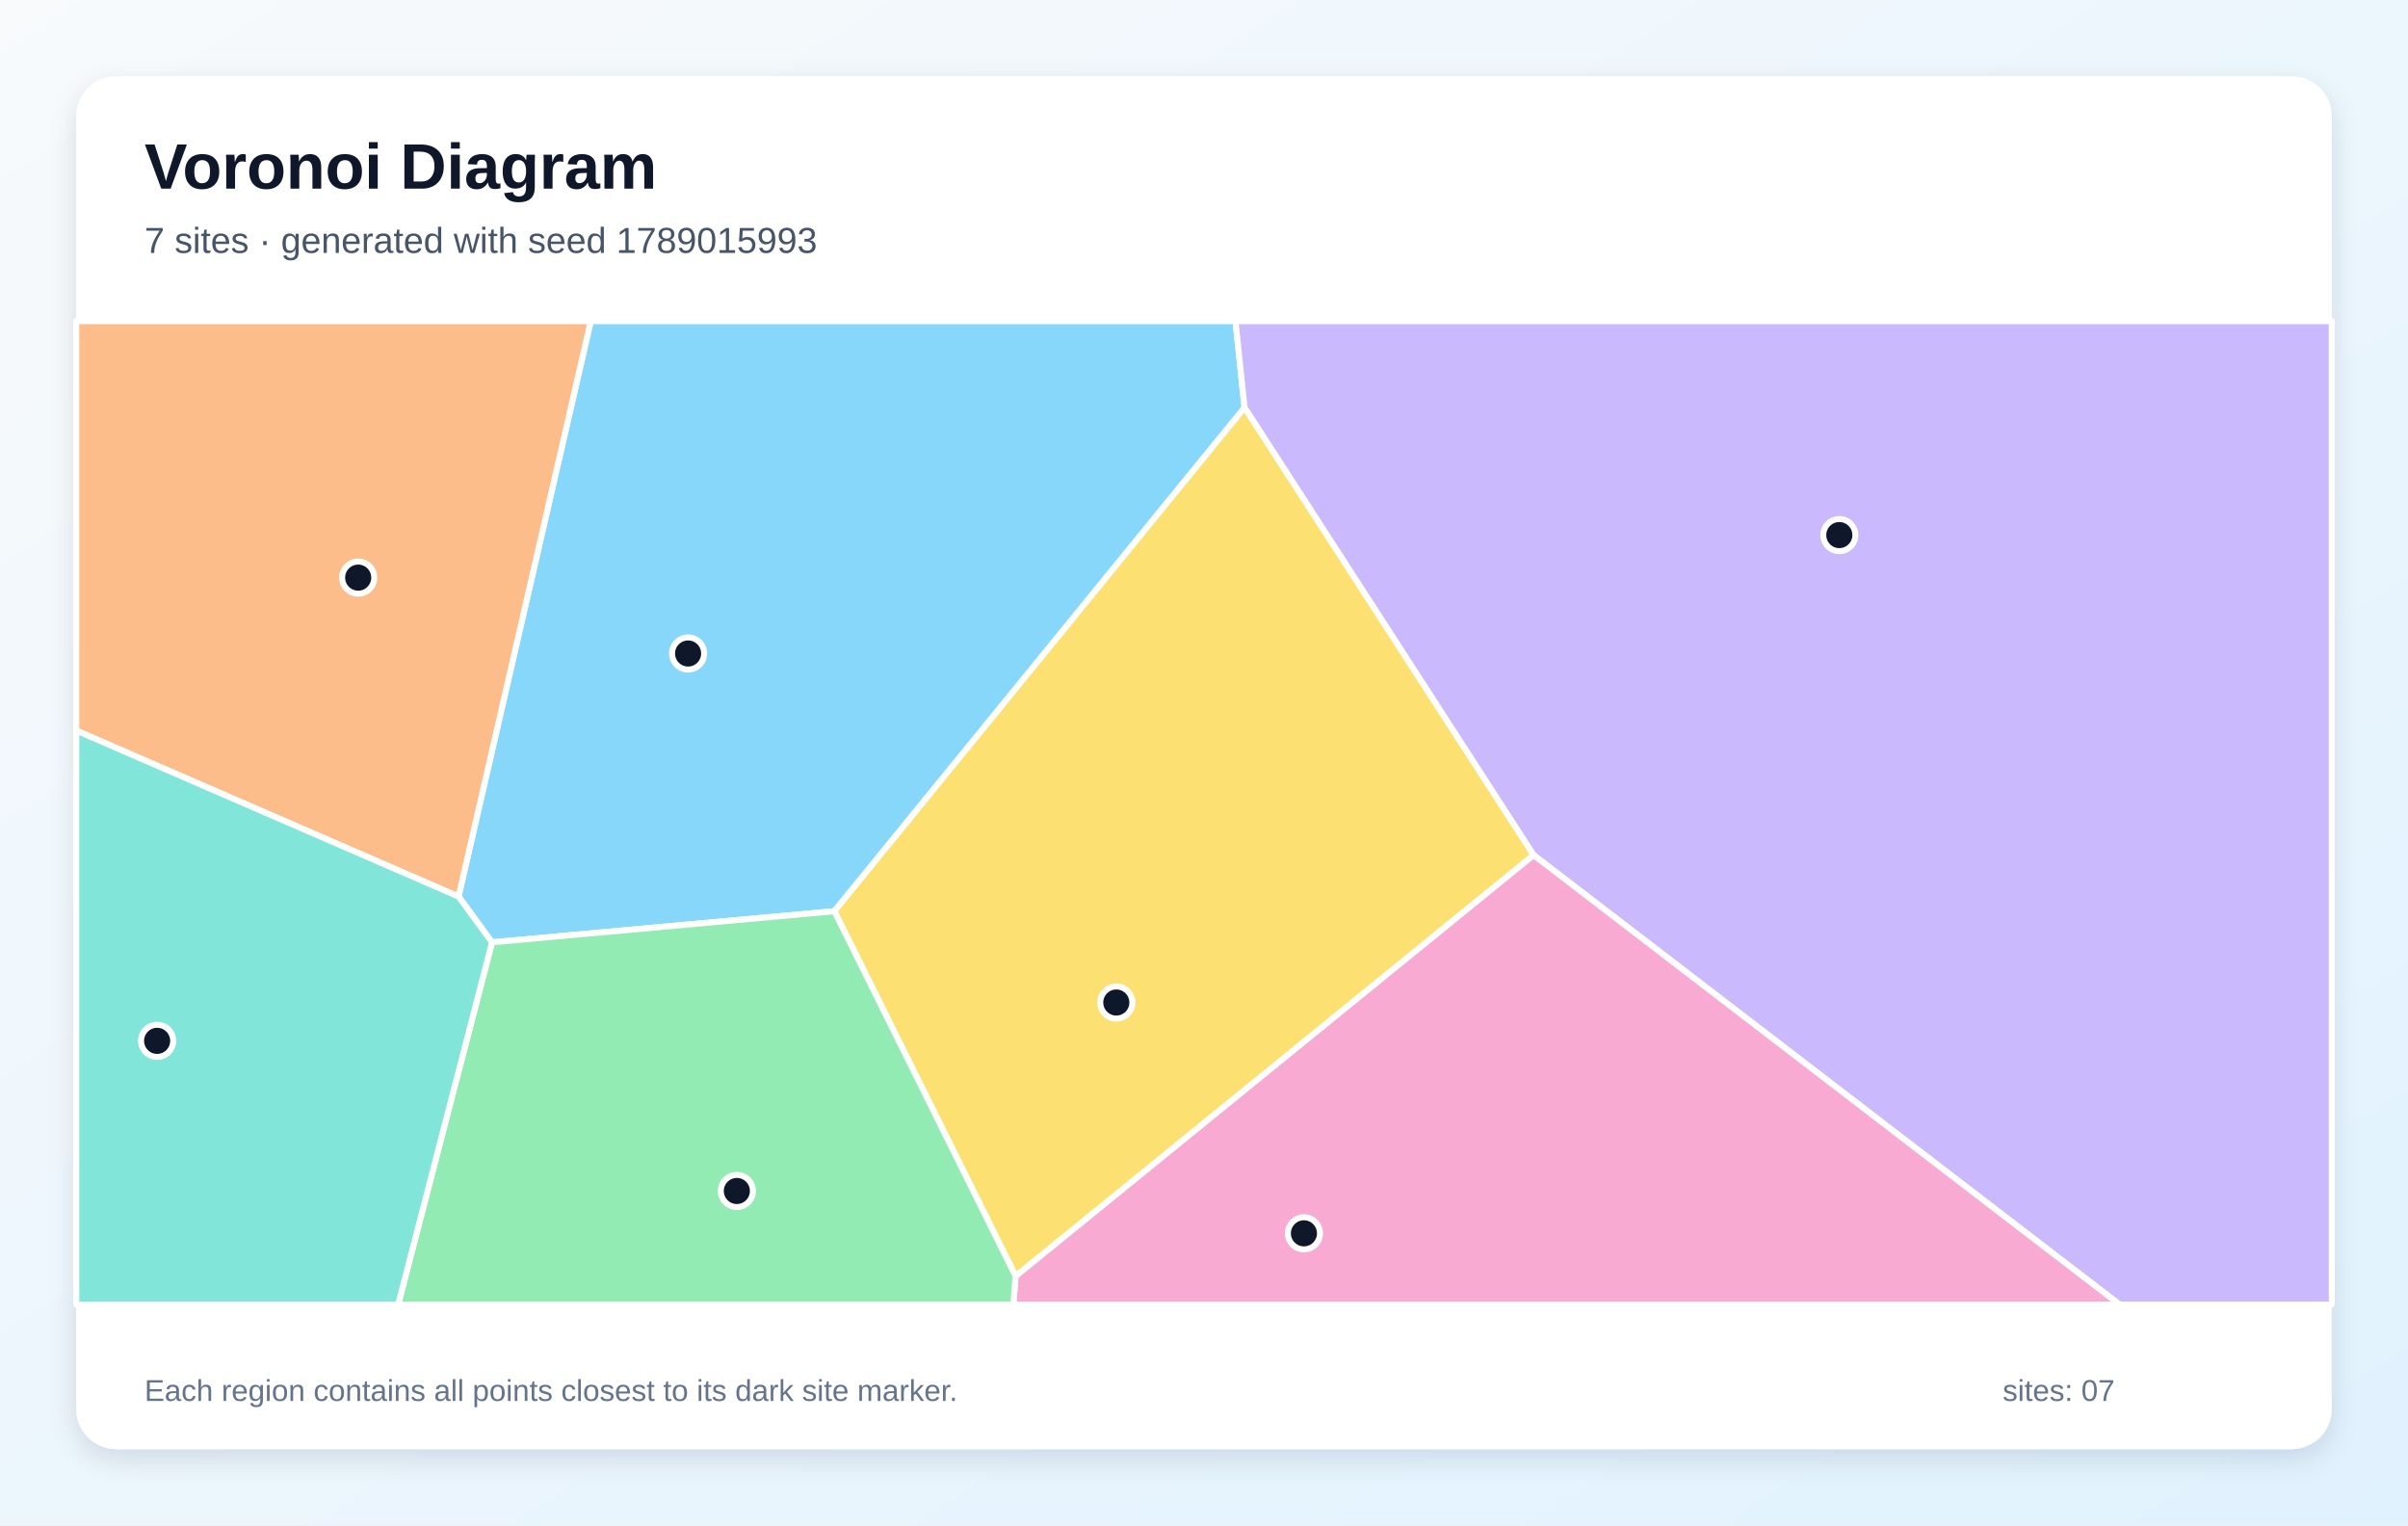
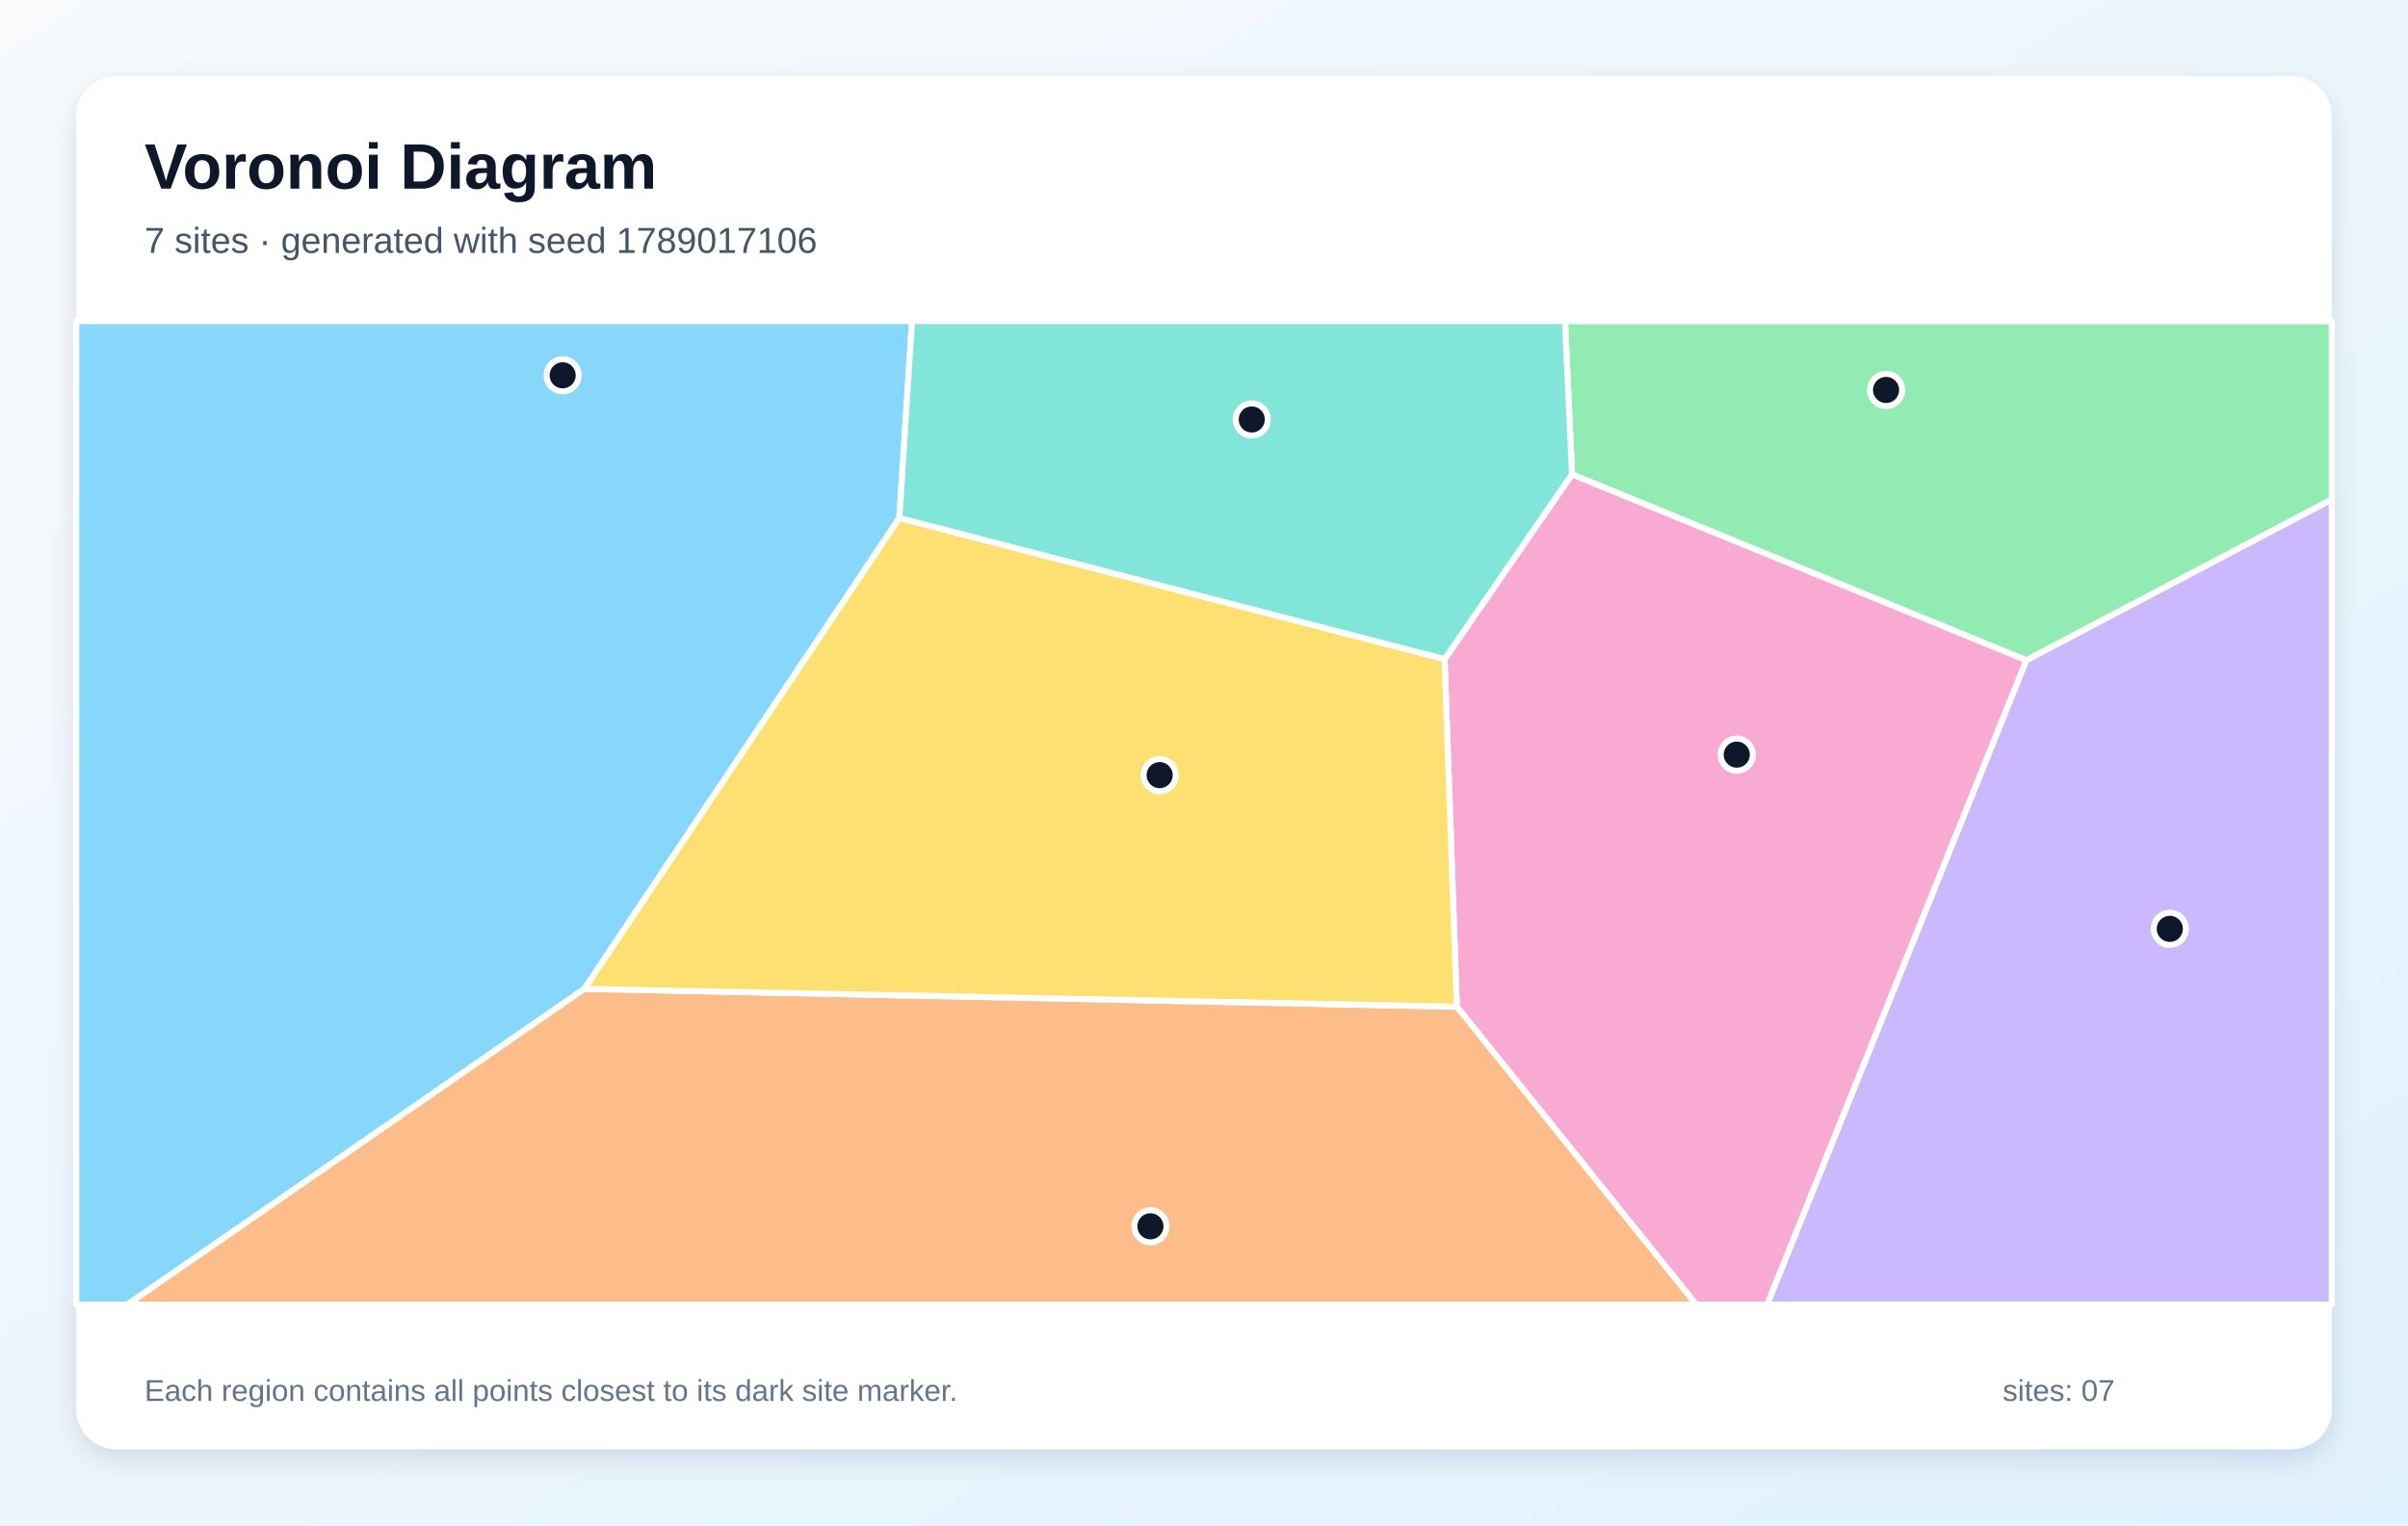
<svg xmlns="http://www.w3.org/2000/svg" width="1200" height="760" viewBox="0 0 1200 760" role="img" aria-labelledby="title description">
  <defs>
    <linearGradient id="background" x1="0" y1="0" x2="1" y2="1">
      <stop stop-color="#F8FAFC" />
      <stop offset="1" stop-color="#E0F2FE" />
    </linearGradient>
    <filter id="shadow" x="-10%" y="-10%" width="120%" height="120%">
      <feDropShadow dx="0" dy="5" stdDeviation="7" flood-color="#0F172A" flood-opacity=".12" />
    </filter>
  </defs>
  <rect width="1200" height="760" fill="url(#background)" />
  <rect x="38" y="38" width="1124" height="684" rx="20" fill="#FFFFFF" filter="url(#shadow)" />
  <g font-family="Arial, sans-serif">
    <text x="72" y="94" font-size="32" font-weight="700" fill="#0F172A">Voronoi Diagram</text>
-     <text x="72" y="126" font-size="18" fill="#475569">7 sites · generated with seed 1789015993</text>
+     <text x="72" y="126" font-size="18" fill="#475569">7 sites · generated with seed 1789017106</text>
  </g>
  <g stroke="#FFFFFF" stroke-width="3" stroke-linejoin="round">
-     <polygon points="245.2,469.5 228.5,446.7 294.4,160.0 615.7,160.0 620.2,203.1 415.8,454.0" fill="#38BDF8" fill-opacity="0.60" />
-     <polygon points="764.2,426.0 620.2,203.1 615.7,160.0 1162.0,160.0 1162.0,650.0 1056.3,650.0" fill="#A78BFA" fill-opacity="0.60" />
-     <polygon points="506.1,635.8 764.2,426.0 1056.3,650.0 505.0,650.0" fill="#F472B6" fill-opacity="0.60" />
-     <polygon points="38.0,364.0 38.0,160.0 294.4,160.0 228.5,446.7" fill="#FB923C" fill-opacity="0.60" />
-     <polygon points="415.8,454.0 620.2,203.1 764.2,426.0 506.1,635.8" fill="#FACC15" fill-opacity="0.60" />
-     <polygon points="245.2,469.5 415.8,454.0 506.1,635.8 505.0,650.0 198.4,650.0" fill="#4ADE80" fill-opacity="0.60" />
-     <polygon points="38.0,364.0 228.5,446.7 245.2,469.5 198.4,650.0 38.0,650.0" fill="#2DD4BF" fill-opacity="0.60" />
+     <polygon points="38.0,160.0 454.5,160.0 448.2,258.1 291.2,492.7 63.5,650.0 38.0,650.0" fill="#38BDF8" fill-opacity="0.60" />
+     <polygon points="1009.8,328.9 1162.0,248.8 1162.0,650.0 880.6,650.0" fill="#A78BFA" fill-opacity="0.60" />
+     <polygon points="726.0,501.6 719.9,328.4 783.4,236.3 1009.8,328.9 880.6,650.0 845.3,650.0" fill="#F472B6" fill-opacity="0.60" />
+     <polygon points="291.2,492.7 726.0,501.6 845.3,650.0 63.5,650.0" fill="#FB923C" fill-opacity="0.60" />
+     <polygon points="291.2,492.7 448.2,258.1 719.9,328.4 726.0,501.6" fill="#FACC15" fill-opacity="0.60" />
+     <polygon points="1009.8,328.9 783.4,236.3 779.9,160.0 1162.0,160.0 1162.0,248.8" fill="#4ADE80" fill-opacity="0.60" />
+     <polygon points="448.2,258.1 454.5,160.0 779.9,160.0 783.4,236.3 719.9,328.4" fill="#2DD4BF" fill-opacity="0.60" />
  </g>
  <g>
-     <circle cx="342.9" cy="325.6" r="8" fill="#0F172A" stroke="#FFFFFF" stroke-width="3" />
-     <circle cx="916.6" cy="266.6" r="8" fill="#0F172A" stroke="#FFFFFF" stroke-width="3" />
-     <circle cx="649.8" cy="614.5" r="8" fill="#0F172A" stroke="#FFFFFF" stroke-width="3" />
-     <circle cx="178.5" cy="287.8" r="8" fill="#0F172A" stroke="#FFFFFF" stroke-width="3" />
-     <circle cx="556.3" cy="499.5" r="8" fill="#0F172A" stroke="#FFFFFF" stroke-width="3" />
-     <circle cx="367.2" cy="593.4" r="8" fill="#0F172A" stroke="#FFFFFF" stroke-width="3" />
-     <circle cx="78.3" cy="518.6" r="8" fill="#0F172A" stroke="#FFFFFF" stroke-width="3" />
+     <circle cx="280.4" cy="187.0" r="8" fill="#0F172A" stroke="#FFFFFF" stroke-width="3" />
+     <circle cx="1081.3" cy="462.8" r="8" fill="#0F172A" stroke="#FFFFFF" stroke-width="3" />
+     <circle cx="865.5" cy="376.0" r="8" fill="#0F172A" stroke="#FFFFFF" stroke-width="3" />
+     <circle cx="573.3" cy="611.0" r="8" fill="#0F172A" stroke="#FFFFFF" stroke-width="3" />
+     <circle cx="577.9" cy="386.2" r="8" fill="#0F172A" stroke="#FFFFFF" stroke-width="3" />
+     <circle cx="939.9" cy="194.3" r="8" fill="#0F172A" stroke="#FFFFFF" stroke-width="3" />
+     <circle cx="623.8" cy="209.0" r="8" fill="#0F172A" stroke="#FFFFFF" stroke-width="3" />
  </g>
  <g font-family="Arial, sans-serif" font-size="15" fill="#64748B">
    <text x="72" y="698">Each region contains all points closest to its dark site marker.</text>
    <text x="998" y="698">sites: 07</text>
  </g>
</svg>
